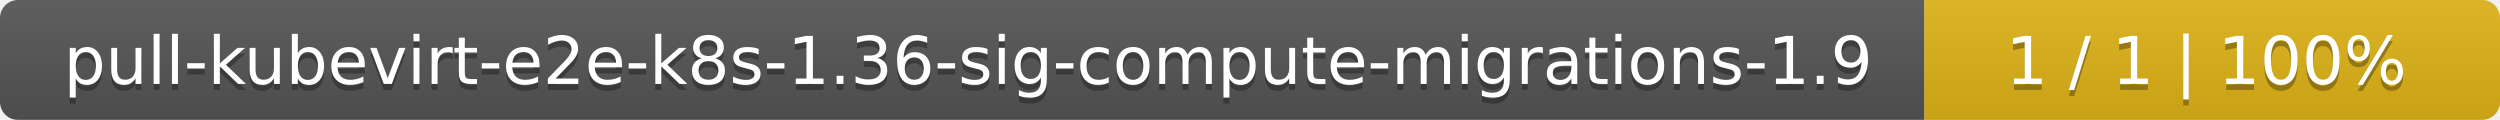
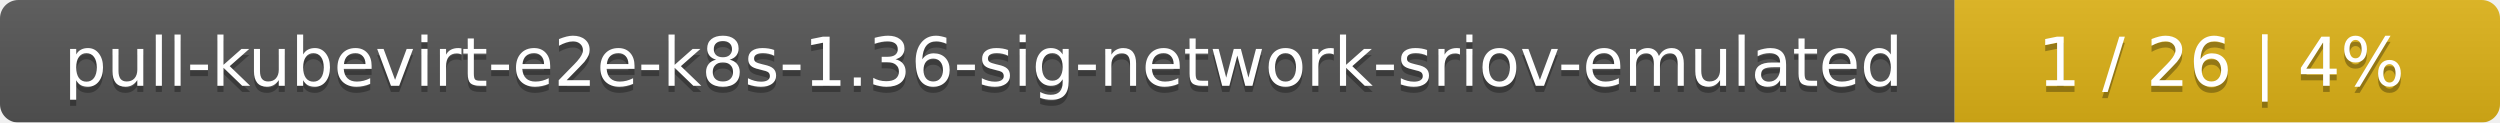
- <svg xmlns="http://www.w3.org/2000/svg" width="417" height="20">
+ <svg xmlns="http://www.w3.org/2000/svg" width="408" height="20">
  <linearGradient id="smooth" x2="0" y2="100%">
    <stop offset="0" stop-color="#bbb" stop-opacity=".1" />
    <stop offset="1" stop-opacity=".1" />
  </linearGradient>
  <mask id="round">
-     <rect width="417" height="20" rx="3" fill="#fff" />
+     <rect width="408" height="20" rx="3" fill="#fff" />
  </mask>
  <g mask="url(#round)">
-     <rect width="321" height="20" fill="#555" />
-     <rect x="321" width="96" height="20" fill="#dfb317" />
-     <rect width="417" height="20" fill="url(#smooth)" />
+     <rect width="319" height="20" fill="#555" />
+     <rect x="319" width="89" height="20" fill="#dfb317" />
+     <rect width="408" height="20" fill="url(#smooth)" />
  </g>
  <g fill="#fff" text-anchor="middle" font-family="DejaVu Sans,Verdana,Geneva,sans-serif" font-size="11">
-     <text x="161.5" y="15" fill="#010101" fill-opacity=".3">pull-kubevirt-e2e-k8s-1.36-sig-compute-migrations-1.9</text>
-     <text x="161.5" y="14">pull-kubevirt-e2e-k8s-1.36-sig-compute-migrations-1.9</text>
-     <text x="368" y="15" fill="#010101" fill-opacity=".3">1 / 1    |    100%</text>
-     <text x="368" y="14">1 / 1    |    100%</text>
+     <text x="160.5" y="15" fill="#010101" fill-opacity=".3">pull-kubevirt-e2e-k8s-1.36-sig-network-sriov-emulated</text>
+     <text x="160.5" y="14">pull-kubevirt-e2e-k8s-1.36-sig-network-sriov-emulated</text>
+     <text x="362.5" y="15" fill="#010101" fill-opacity=".3">1 / 26    |    4%</text>
+     <text x="362.5" y="14">1 / 26    |    4%</text>
  </g>
</svg>
